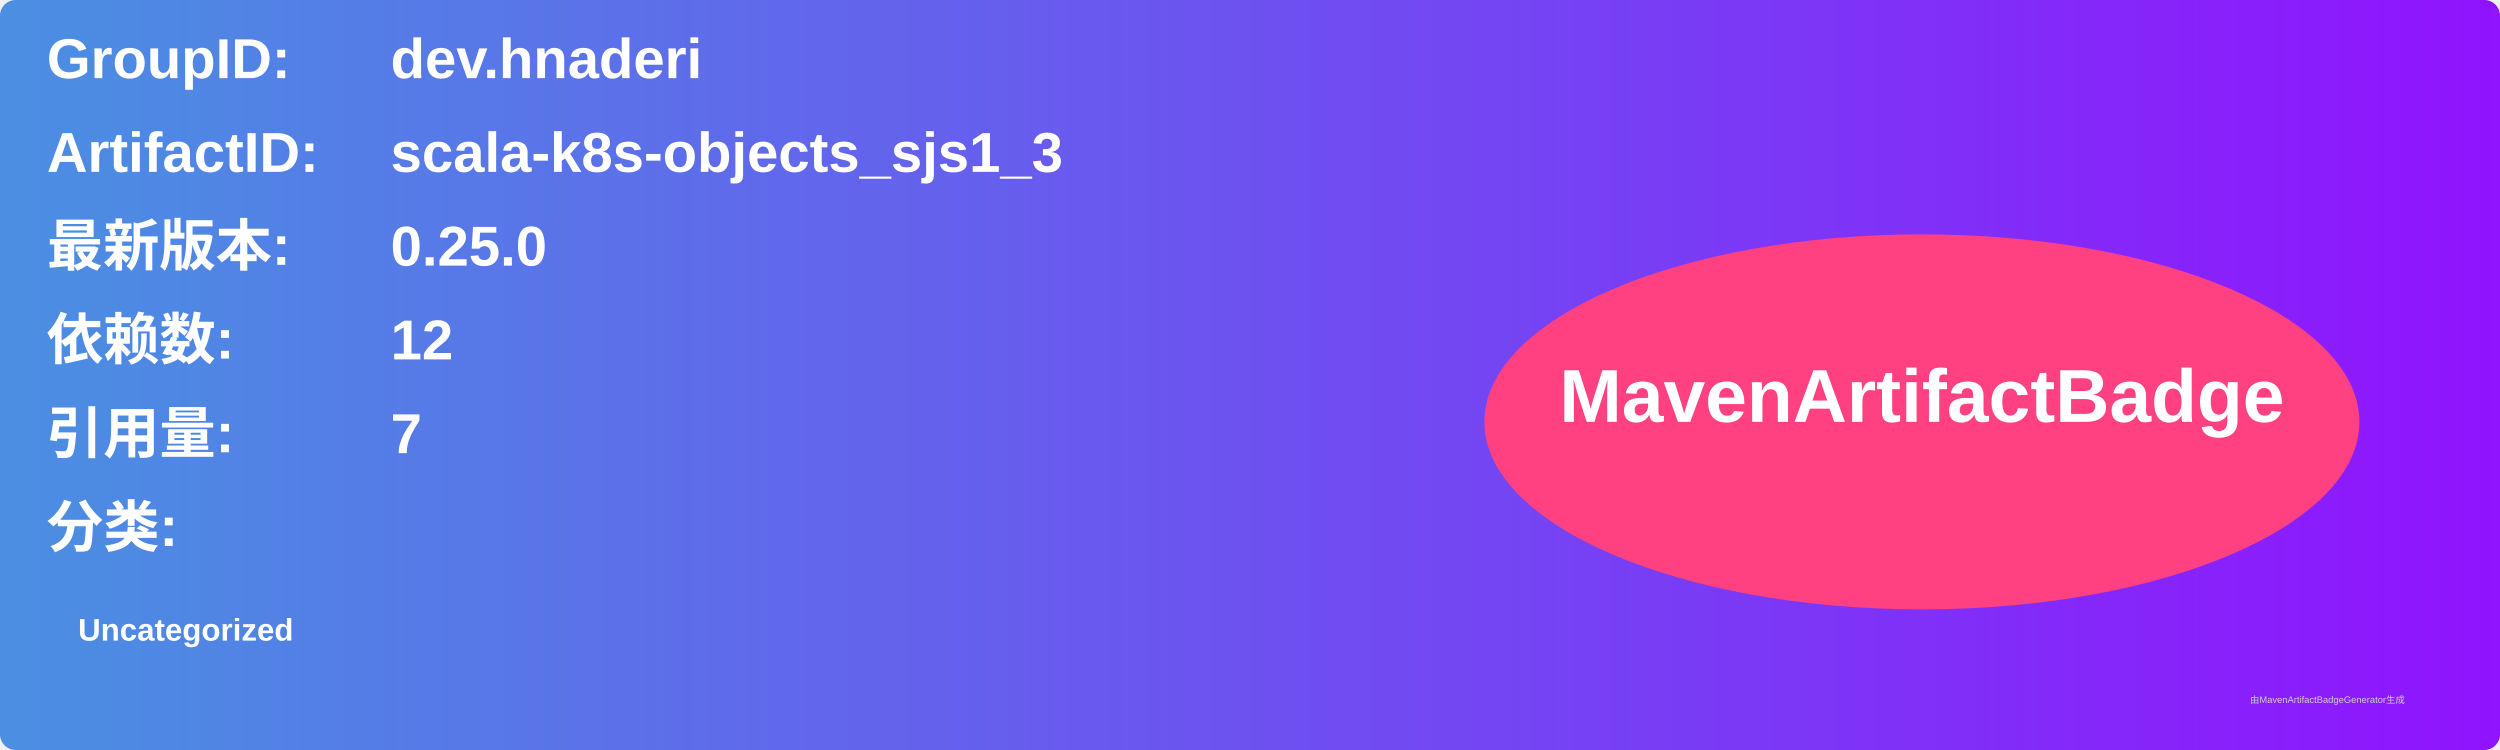
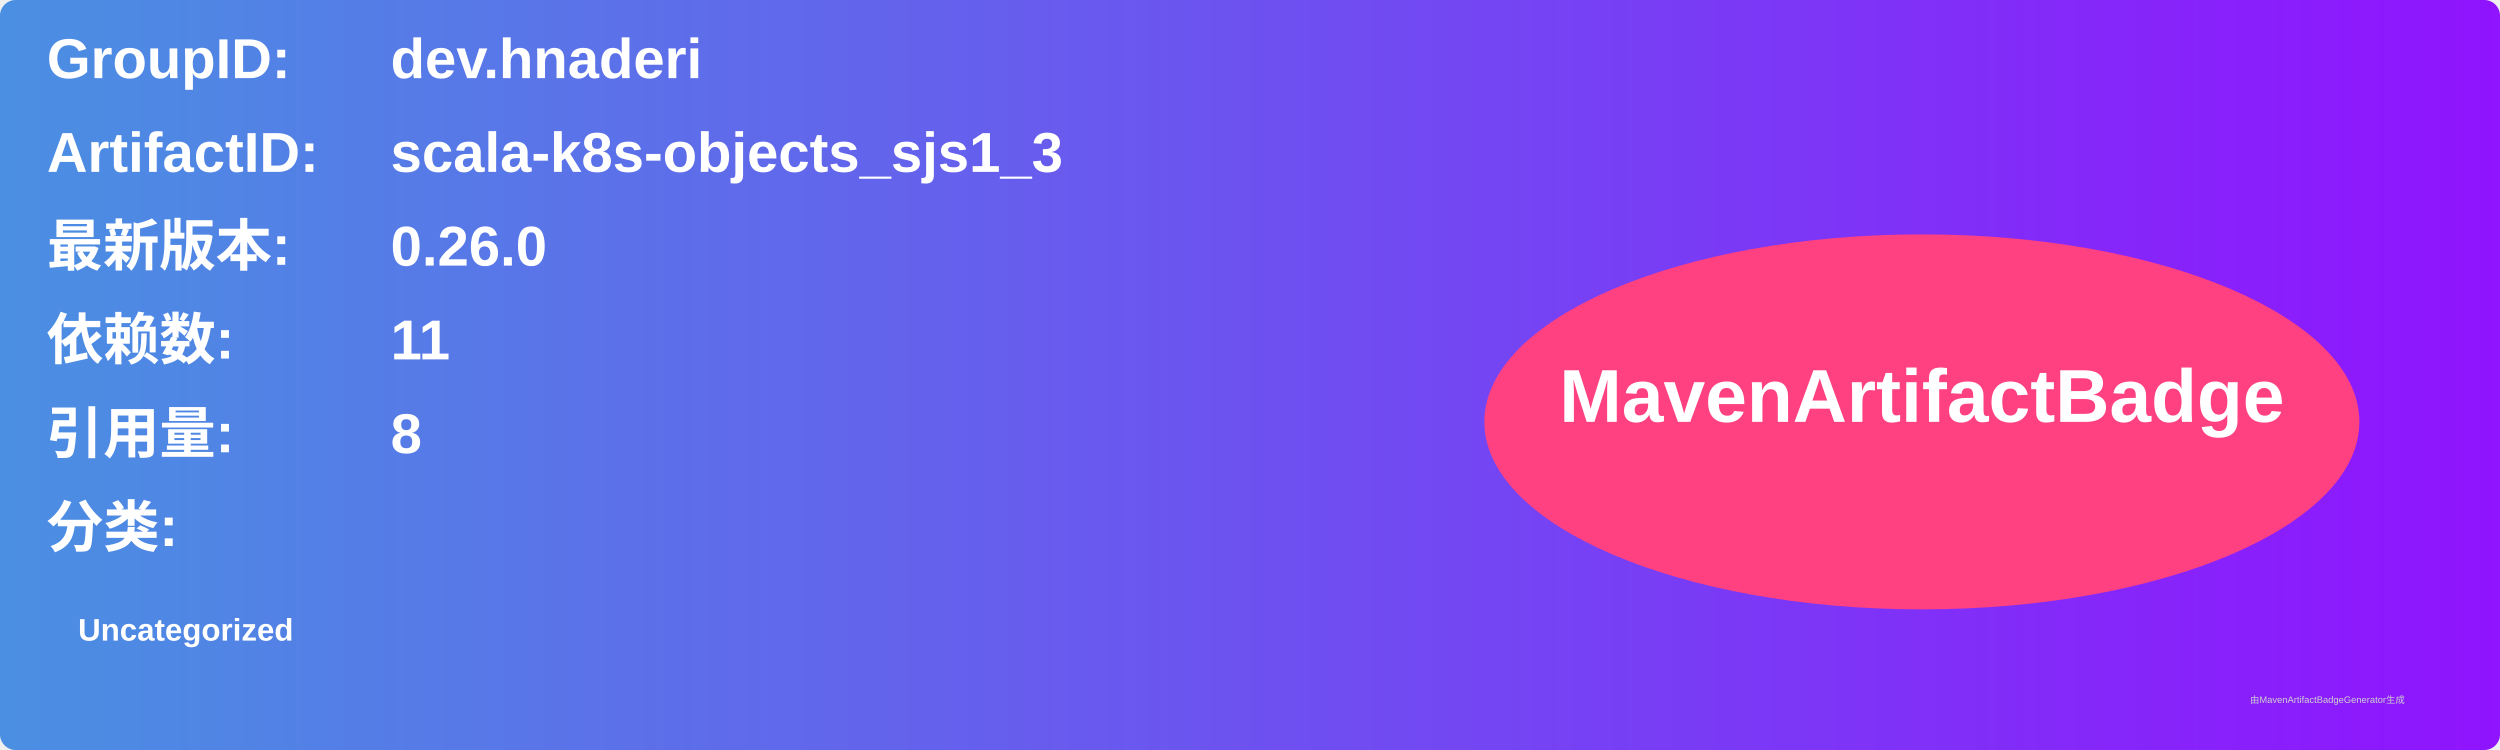
<svg xmlns="http://www.w3.org/2000/svg" width="800" height="240" viewBox="0 0 800 240">
  <linearGradient id="grad" x1="0%" y1="0%" x2="100%" y2="0%">
    <stop offset="0%" stop-color="#4a90e2" />
    <stop offset="100%" stop-color="#9013fe" />
  </linearGradient>
  <rect width="100%" height="100%" rx="5" ry="5" fill="url(#grad)" />
  <g transform="translate(15, 15)">
    <text x="0" y="10" font-family="Arial" font-size="18" fill="white" font-weight="bold" width="260">GroupID:</text>
    <text x="110" y="10" font-family="Arial" font-size="18" fill="white" font-weight="bold" width="460">dev.hnaderi</text>
    <text x="0" y="40" font-family="Arial" font-size="18" fill="white" font-weight="bold" width="260">ArtifactID:</text>
    <text x="110" y="40" font-family="Arial" font-size="18" fill="white" font-weight="bold" width="460">scala-k8s-objects_sjs1_3</text>
    <text x="0" y="70" font-family="Arial" font-size="18" fill="white" font-weight="bold">最新版本:</text>
    <text x="110" y="70" font-family="Arial" font-size="18" fill="white" font-weight="bold">
-       <tspan font-weight="bold">0.25.0</tspan>
+       <tspan font-weight="bold">0.26.0</tspan>
    </text>
    <text x="0" y="100" font-family="Arial" font-size="18" fill="white" font-weight="bold">依赖数: </text>
    <text x="110" y="100" font-family="Arial" font-size="18" fill="white">
-       <tspan font-weight="bold">12</tspan>
+       <tspan font-weight="bold">11</tspan>
    </text>
    <text x="0" y="130" font-family="Arial" font-size="18" fill="white" font-weight="bold">引用量: </text>
    <text x="110" y="130" font-family="Arial" font-size="18" fill="white">
-       <tspan font-weight="bold">7</tspan>
+       <tspan font-weight="bold">8</tspan>
    </text>
    <text x="0" y="160" font-family="Arial" font-size="18" fill="white" font-weight="bold">分类:</text>
    <text x="10" y="190" font-family="Arial" font-size="10" fill="white">
      <tspan font-weight="bold">Uncategorized</tspan>
    </text>
    <ellipse cx="600" cy="120" rx="140" ry="60" fill="#ff4081" />
    <text x="600" y="120" text-anchor="middle" font-family="Arial" font-size="24" fill="white" font-weight="bold">MavenArtifactBadge</text>
  </g>
  <text x="720" y="225" font-family="Arial" font-size="3" fill="#d0d0d0">由MavenArtifactBadgeGenerator生成</text>
</svg>
